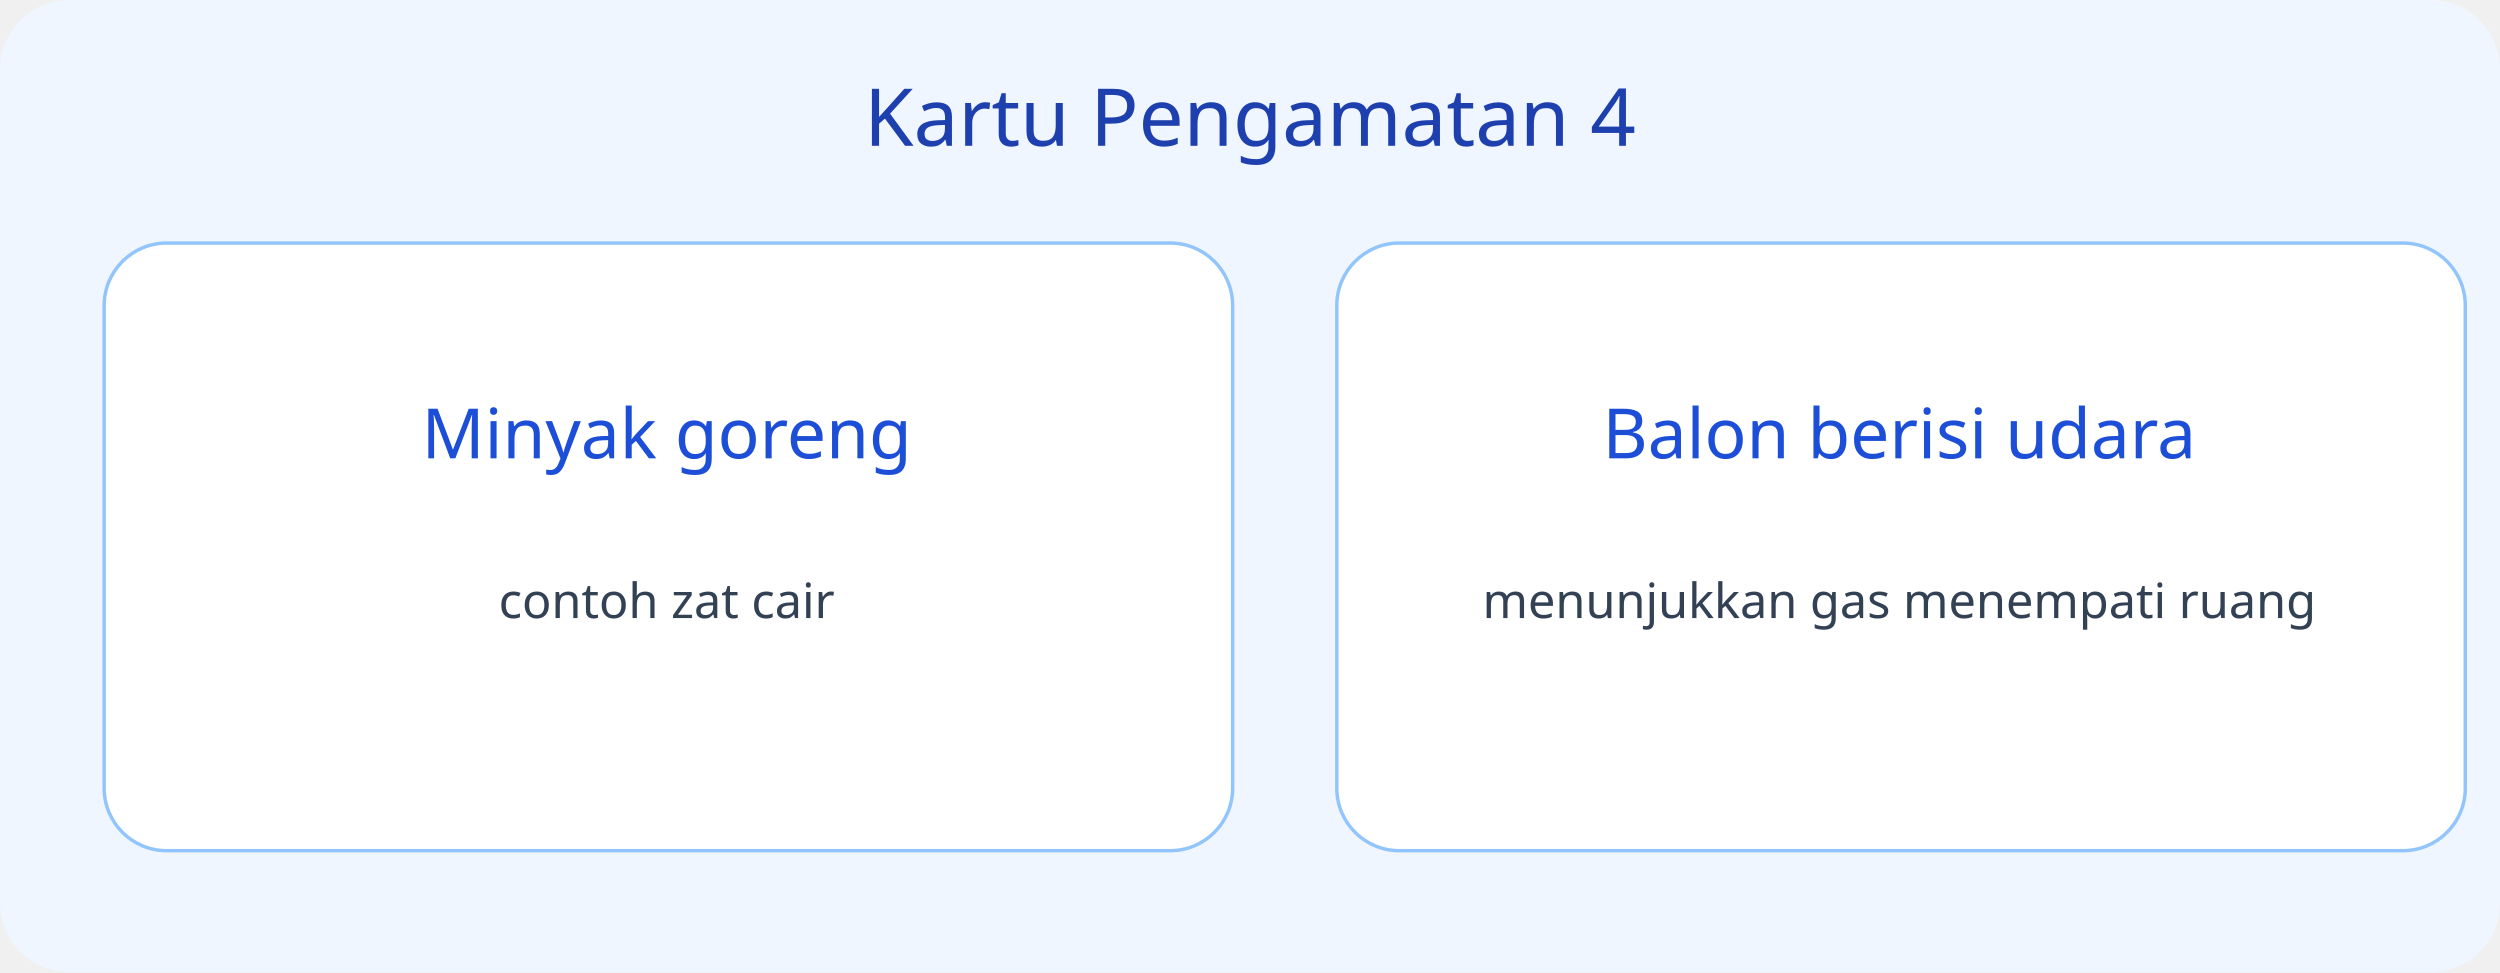
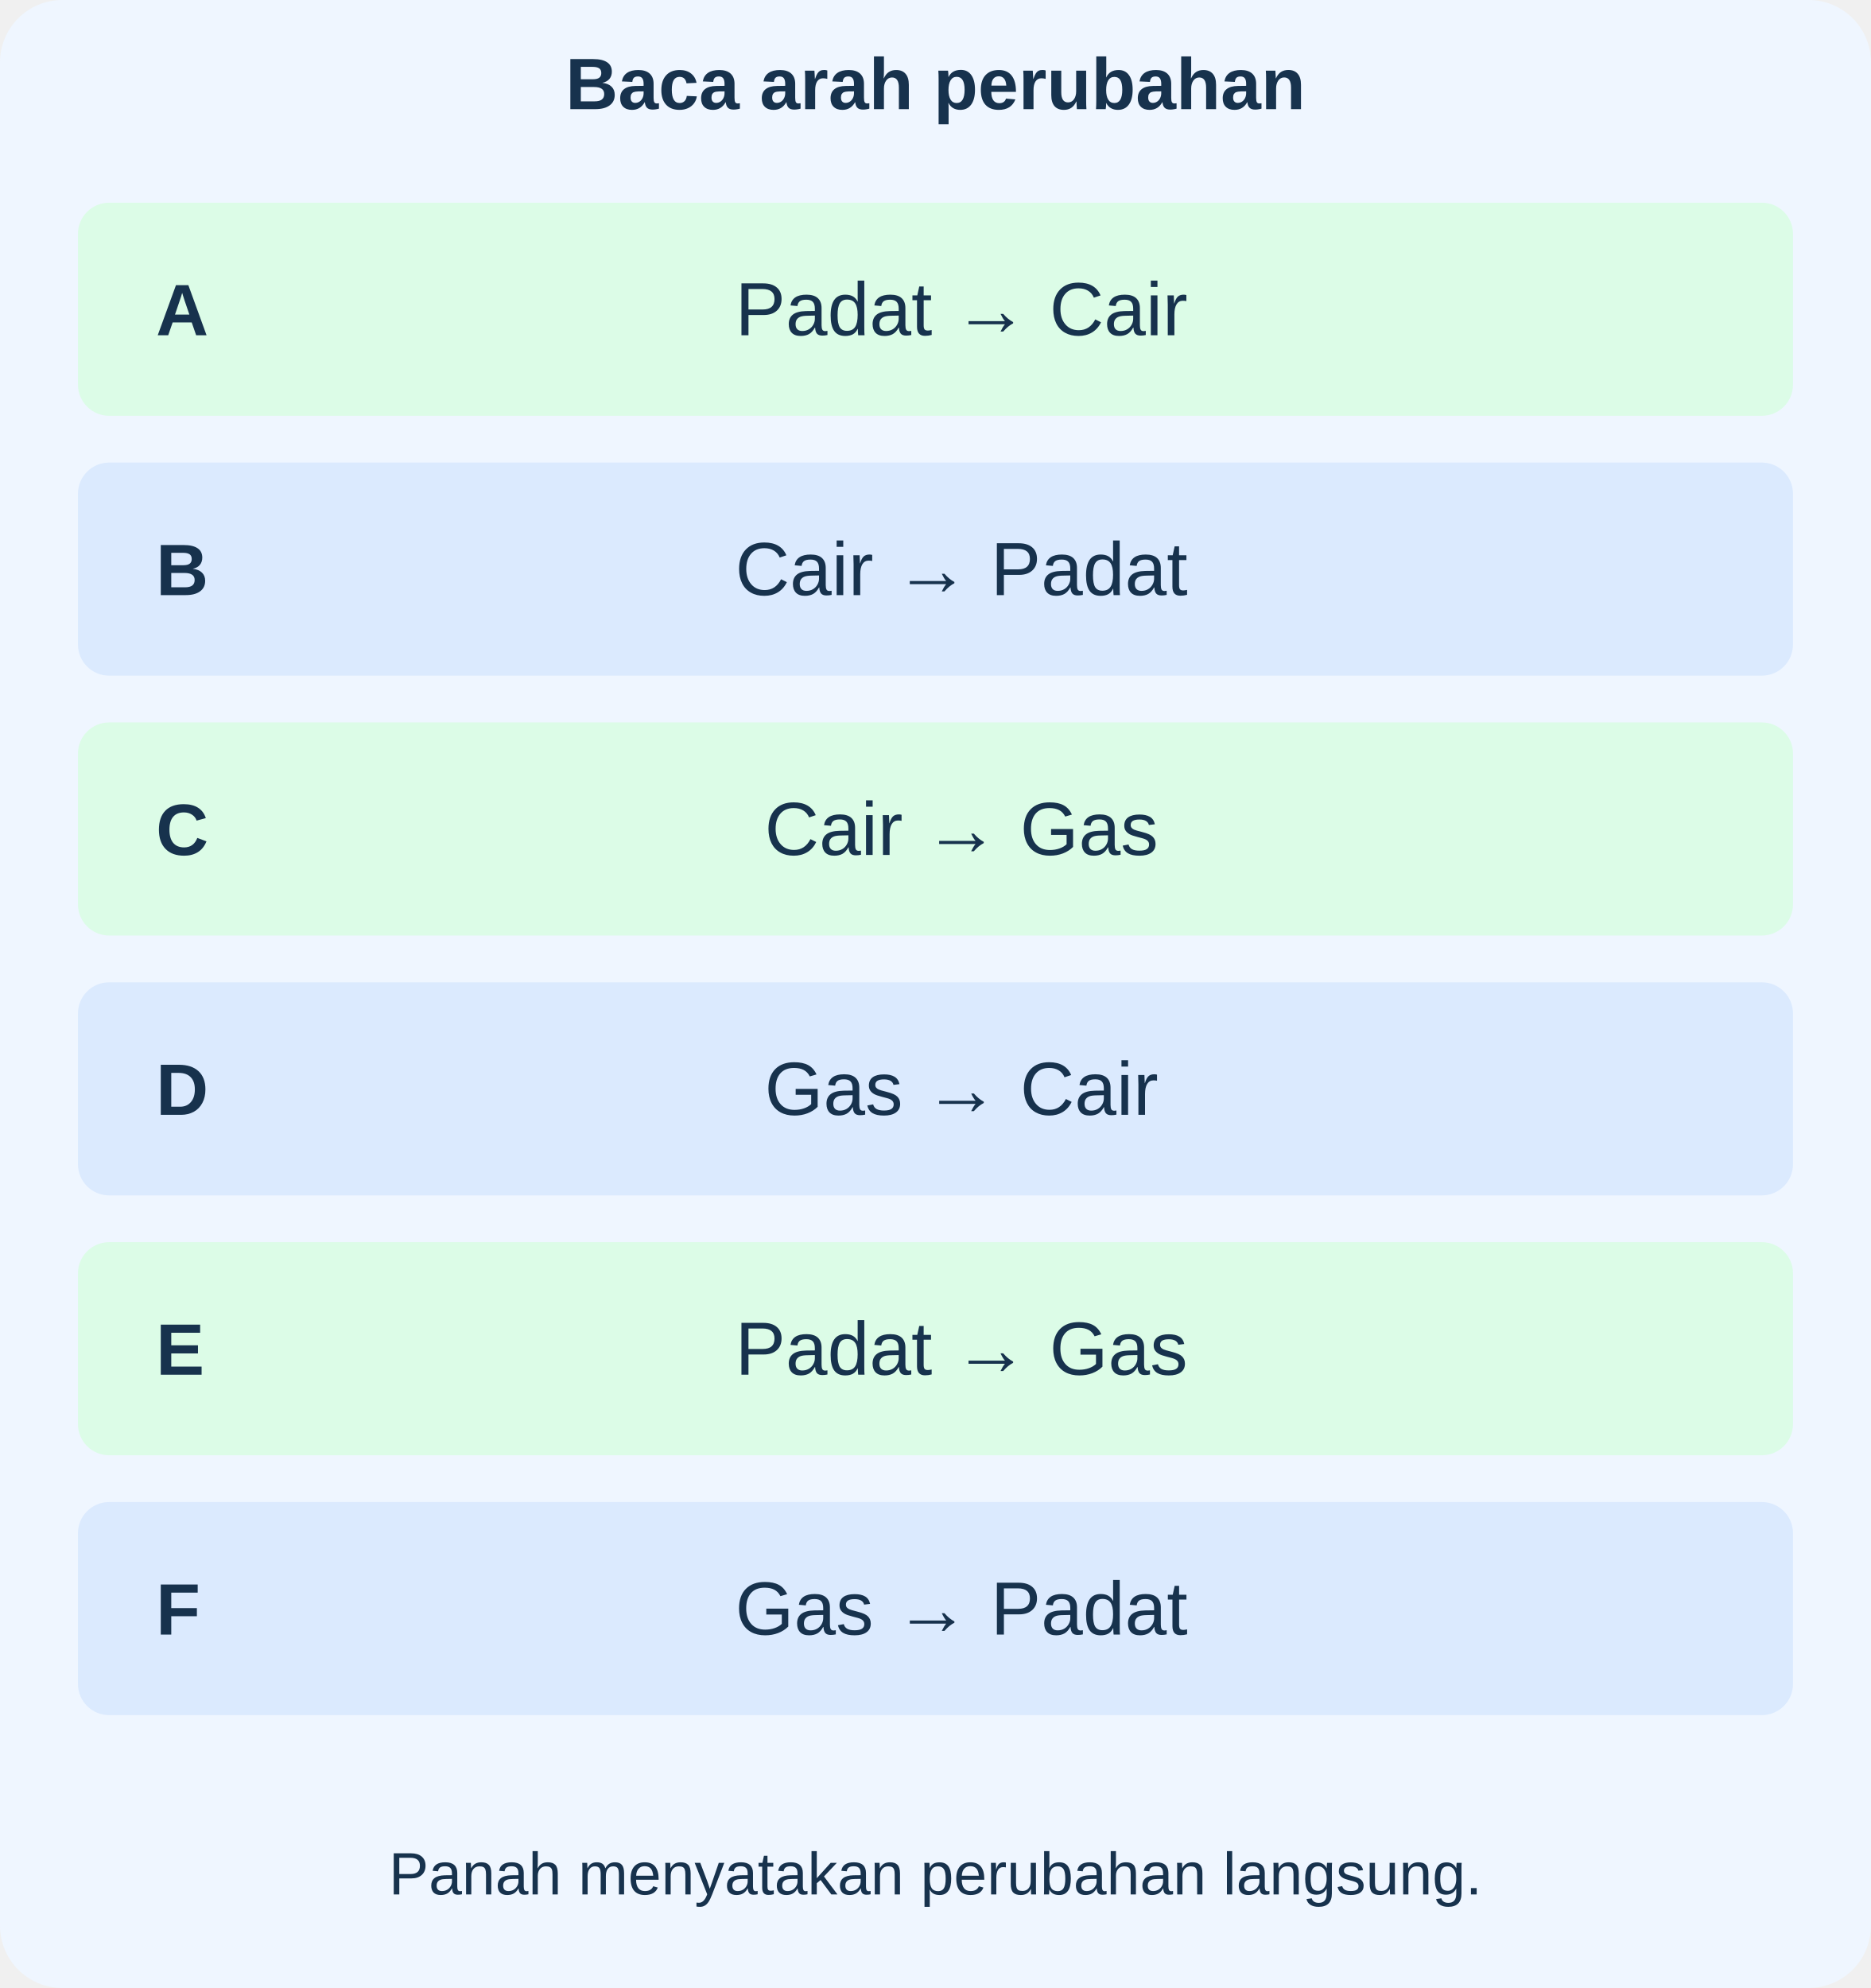
- <svg xmlns="http://www.w3.org/2000/svg" viewBox="0 0 720 280">
-   <rect width="720" height="280" rx="20" fill="#eff6ff" />
-   <text x="360" y="42" font-size="23" text-anchor="middle" font-family="sans-serif" fill="#1e40af">Kartu Pengamatan 4</text>
-   <rect x="30" y="70" width="325" height="175" rx="18" fill="white" stroke="#93c5fd" />
-   <text x="192" y="132" font-size="20" text-anchor="middle" font-family="sans-serif" fill="#1d4ed8">Minyak goreng</text>
-   <text x="192" y="178" font-size="14" text-anchor="middle" font-family="sans-serif" fill="#334155">contoh zat cair</text>
-   <rect x="385" y="70" width="325" height="175" rx="18" fill="white" stroke="#93c5fd" />
-   <text x="547" y="132" font-size="20" text-anchor="middle" font-family="sans-serif" fill="#1d4ed8">Balon berisi udara</text>
-   <text x="547" y="178" font-size="14" text-anchor="middle" font-family="sans-serif" fill="#334155">menunjukkan gas menempati ruang</text>
+ <svg xmlns="http://www.w3.org/2000/svg" viewBox="0 0 720 765" role="img" aria-labelledby="title desc">
+   <g font-family="Arial, sans-serif">
+     <rect x="0" y="0" width="720" height="765" rx="24" fill="#eff6ff" stroke="none" stroke-width="3" />
+     <text x="360" y="42" font-size="28" fill="#17324d" text-anchor="middle" font-weight="750">Baca arah perubahan</text>
+     <rect x="30" y="78" width="660" height="82" rx="12" fill="#dcfce7" stroke="none" stroke-width="3" />
+     <text x="60" y="129" font-size="28" fill="#17324d" text-anchor="start" font-weight="750">A</text>
+     <text x="370" y="129" font-size="29" fill="#17324d" text-anchor="middle" font-weight="500">Padat → Cair</text>
+     <rect x="30" y="178" width="660" height="82" rx="12" fill="#dbeafe" stroke="none" stroke-width="3" />
+     <text x="60" y="229" font-size="28" fill="#17324d" text-anchor="start" font-weight="750">B</text>
+     <text x="370" y="229" font-size="29" fill="#17324d" text-anchor="middle" font-weight="500">Cair → Padat</text>
+     <rect x="30" y="278" width="660" height="82" rx="12" fill="#dcfce7" stroke="none" stroke-width="3" />
+     <text x="60" y="329" font-size="28" fill="#17324d" text-anchor="start" font-weight="750">C</text>
+     <text x="370" y="329" font-size="29" fill="#17324d" text-anchor="middle" font-weight="500">Cair → Gas</text>
+     <rect x="30" y="378" width="660" height="82" rx="12" fill="#dbeafe" stroke="none" stroke-width="3" />
+     <text x="60" y="429" font-size="28" fill="#17324d" text-anchor="start" font-weight="750">D</text>
+     <text x="370" y="429" font-size="29" fill="#17324d" text-anchor="middle" font-weight="500">Gas → Cair</text>
+     <rect x="30" y="478" width="660" height="82" rx="12" fill="#dcfce7" stroke="none" stroke-width="3" />
+     <text x="60" y="529" font-size="28" fill="#17324d" text-anchor="start" font-weight="750">E</text>
+     <text x="370" y="529" font-size="29" fill="#17324d" text-anchor="middle" font-weight="500">Padat → Gas</text>
+     <rect x="30" y="578" width="660" height="82" rx="12" fill="#dbeafe" stroke="none" stroke-width="3" />
+     <text x="60" y="629" font-size="28" fill="#17324d" text-anchor="start" font-weight="750">F</text>
+     <text x="370" y="629" font-size="29" fill="#17324d" text-anchor="middle" font-weight="500">Gas → Padat</text>
+     <text x="360" y="729" font-size="23" fill="#17324d" text-anchor="middle" font-weight="500">Panah menyatakan perubahan langsung.</text>
+   </g>
</svg>
